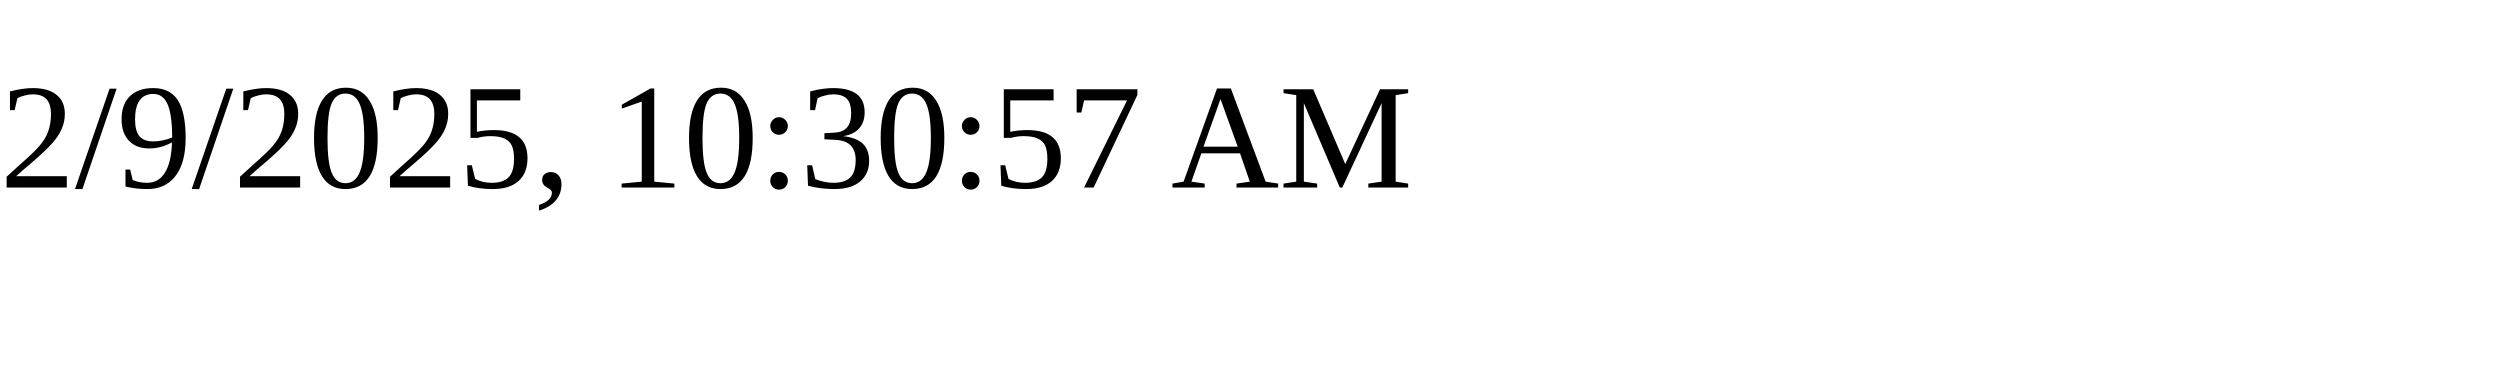
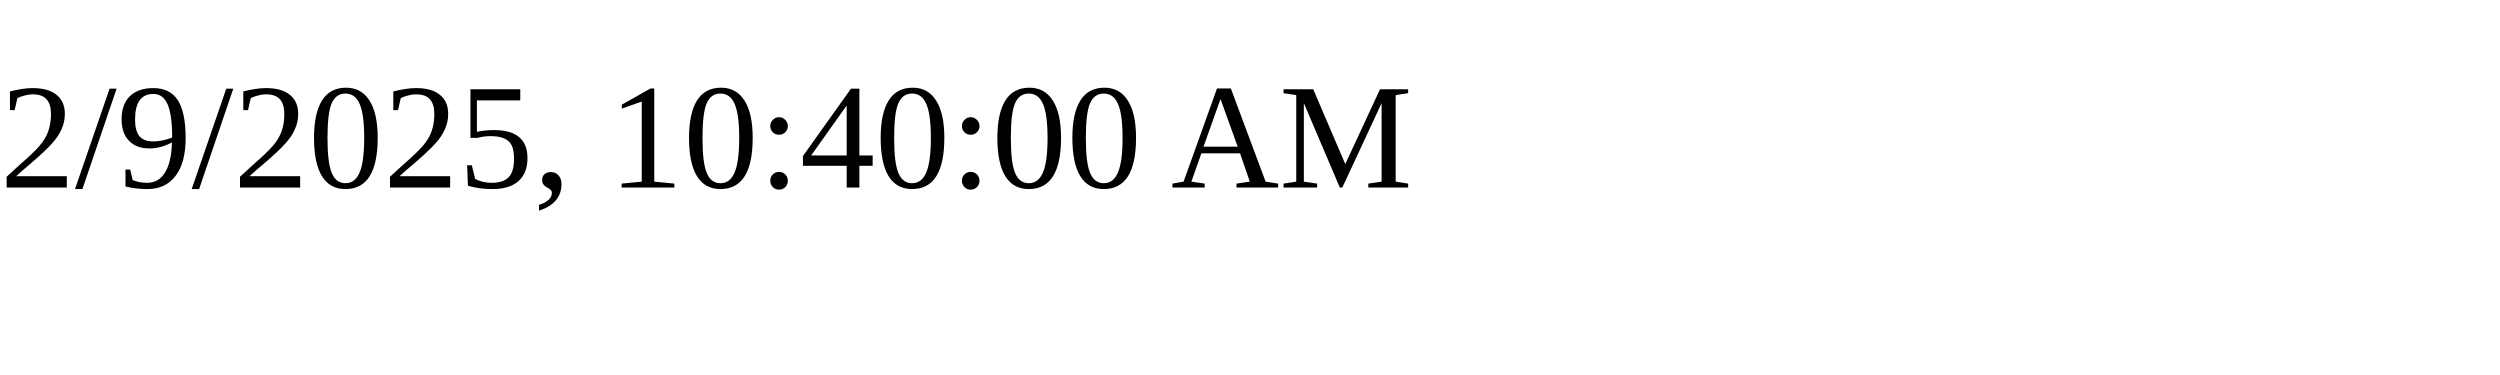
<svg xmlns="http://www.w3.org/2000/svg" height="30" width="200">
-   <text x="0" y="15">2/9/2025, 10:30:57 AM</text>
+   <text x="0" y="15">2/9/2025, 10:40:00 AM</text>
</svg>
